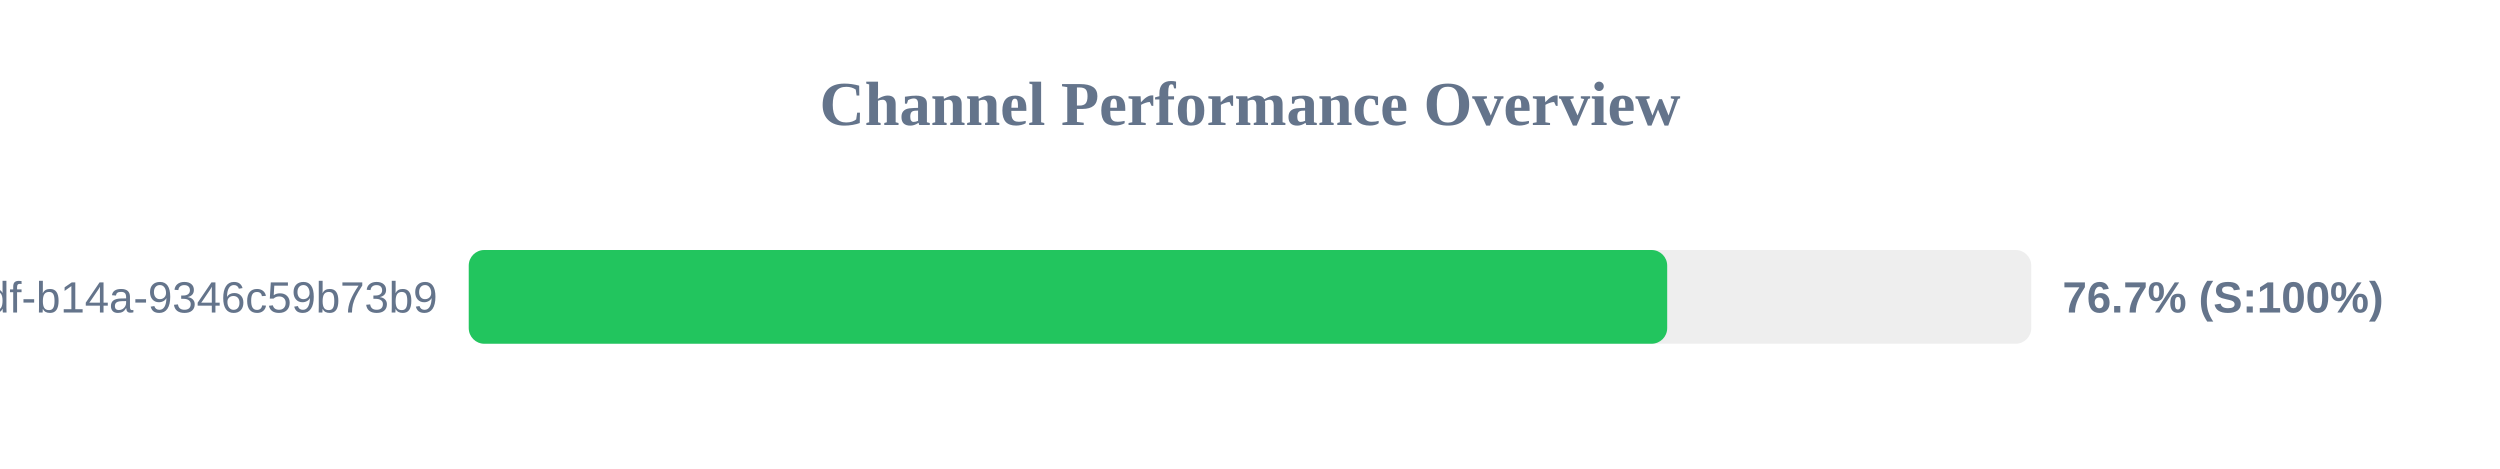
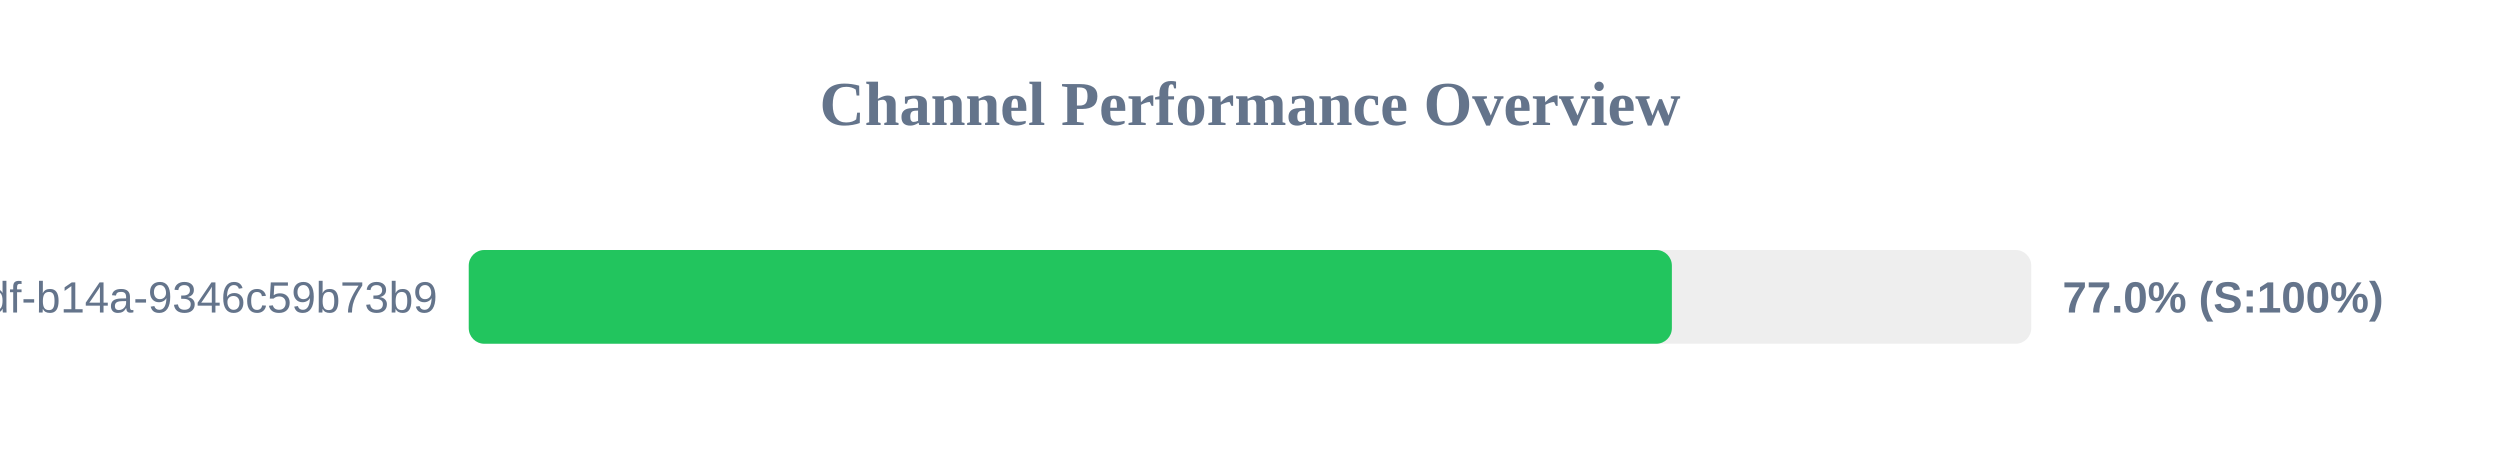
<svg xmlns="http://www.w3.org/2000/svg" width="800" height="150" version="1.1">
  <style>
        .row { font: 14px Arial; fill: #64748b; }
        .score { font: bold 14px Arial; fill: #64748b; }
    </style>
  <text x="400" y="40" text-anchor="middle" font-size="20px" font-weight="bold" fill="#64748b">Channel Performance Overview</text>
  <rect x="150" y="80" width="500" height="30" fill="#eee" rx="5" />
-   <rect x="150" y="80" width="383.5" height="30" fill="#22c55e" rx="5" />
+   <rect x="150" y="80" width="385.0" height="30" fill="#22c55e" rx="5" />
  <text x="140" y="100" text-anchor="end" class="row">?uuid=55ca7a9e-cf90-49df-b14a-9346c59b73b9</text>
-   <text x="660" y="100" text-anchor="start" class="score">76.7% (S:100%)</text>
+   <text x="660" y="100" text-anchor="start" class="score">77.0% (S:100%)</text>
</svg>
